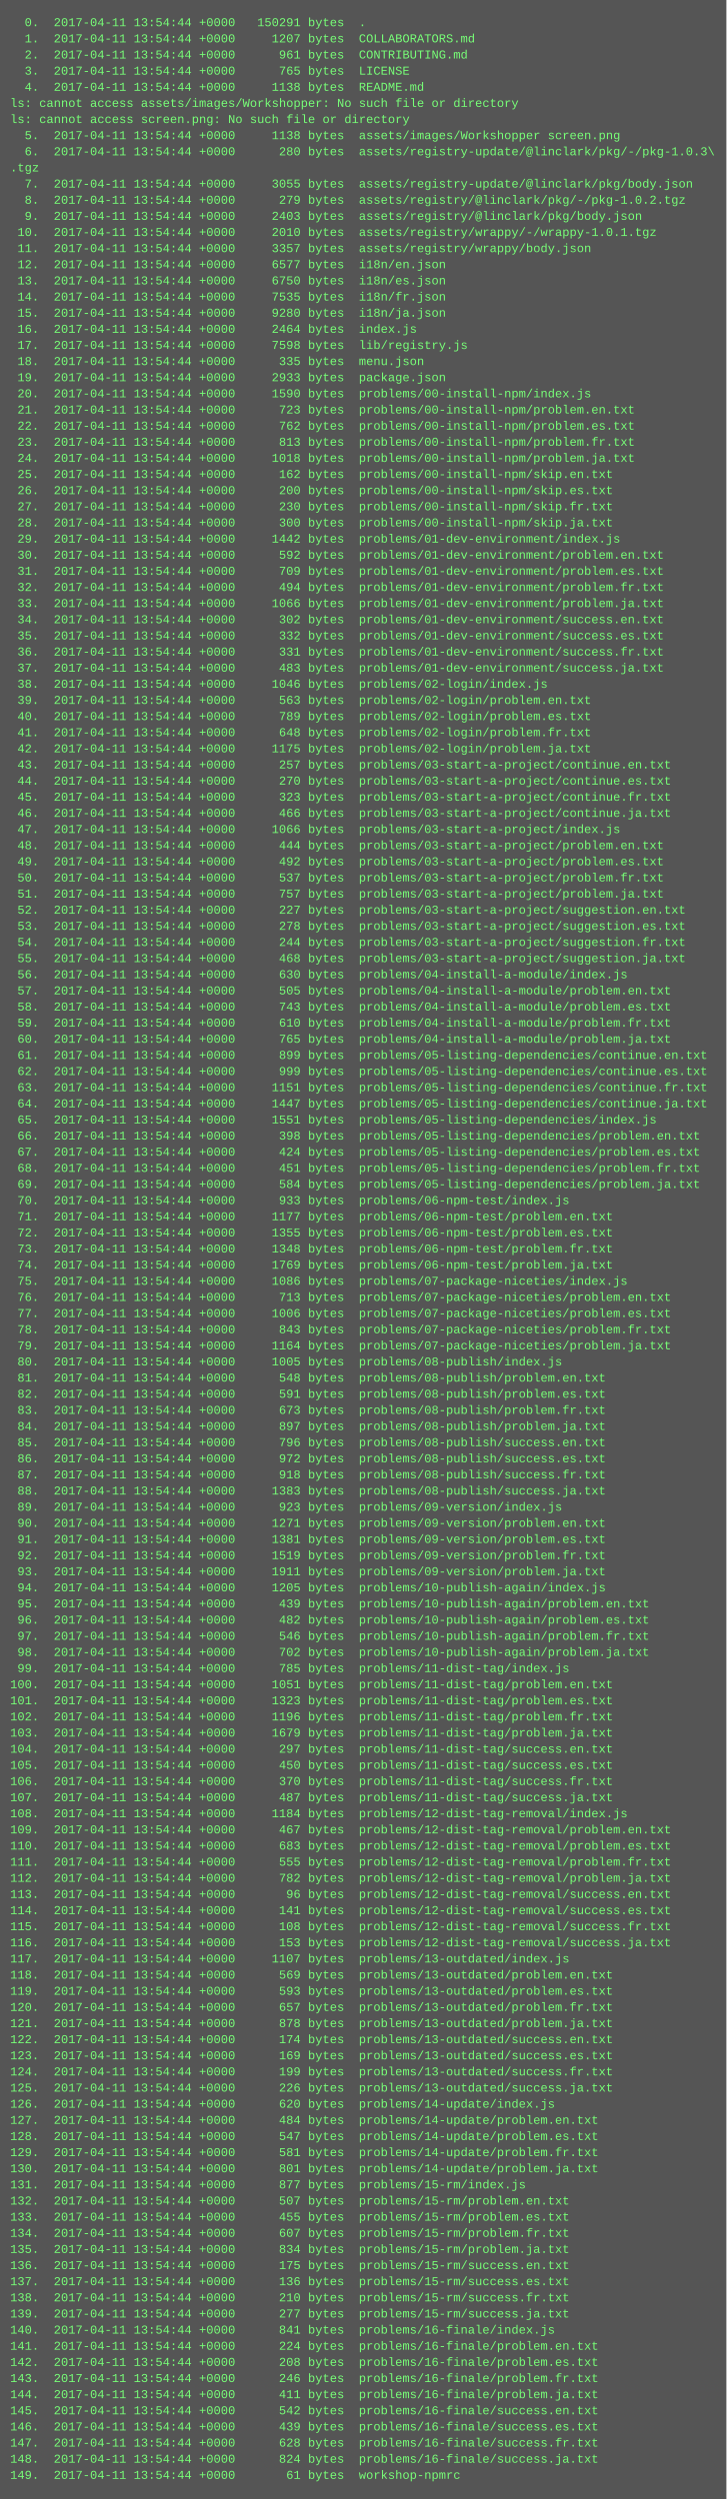
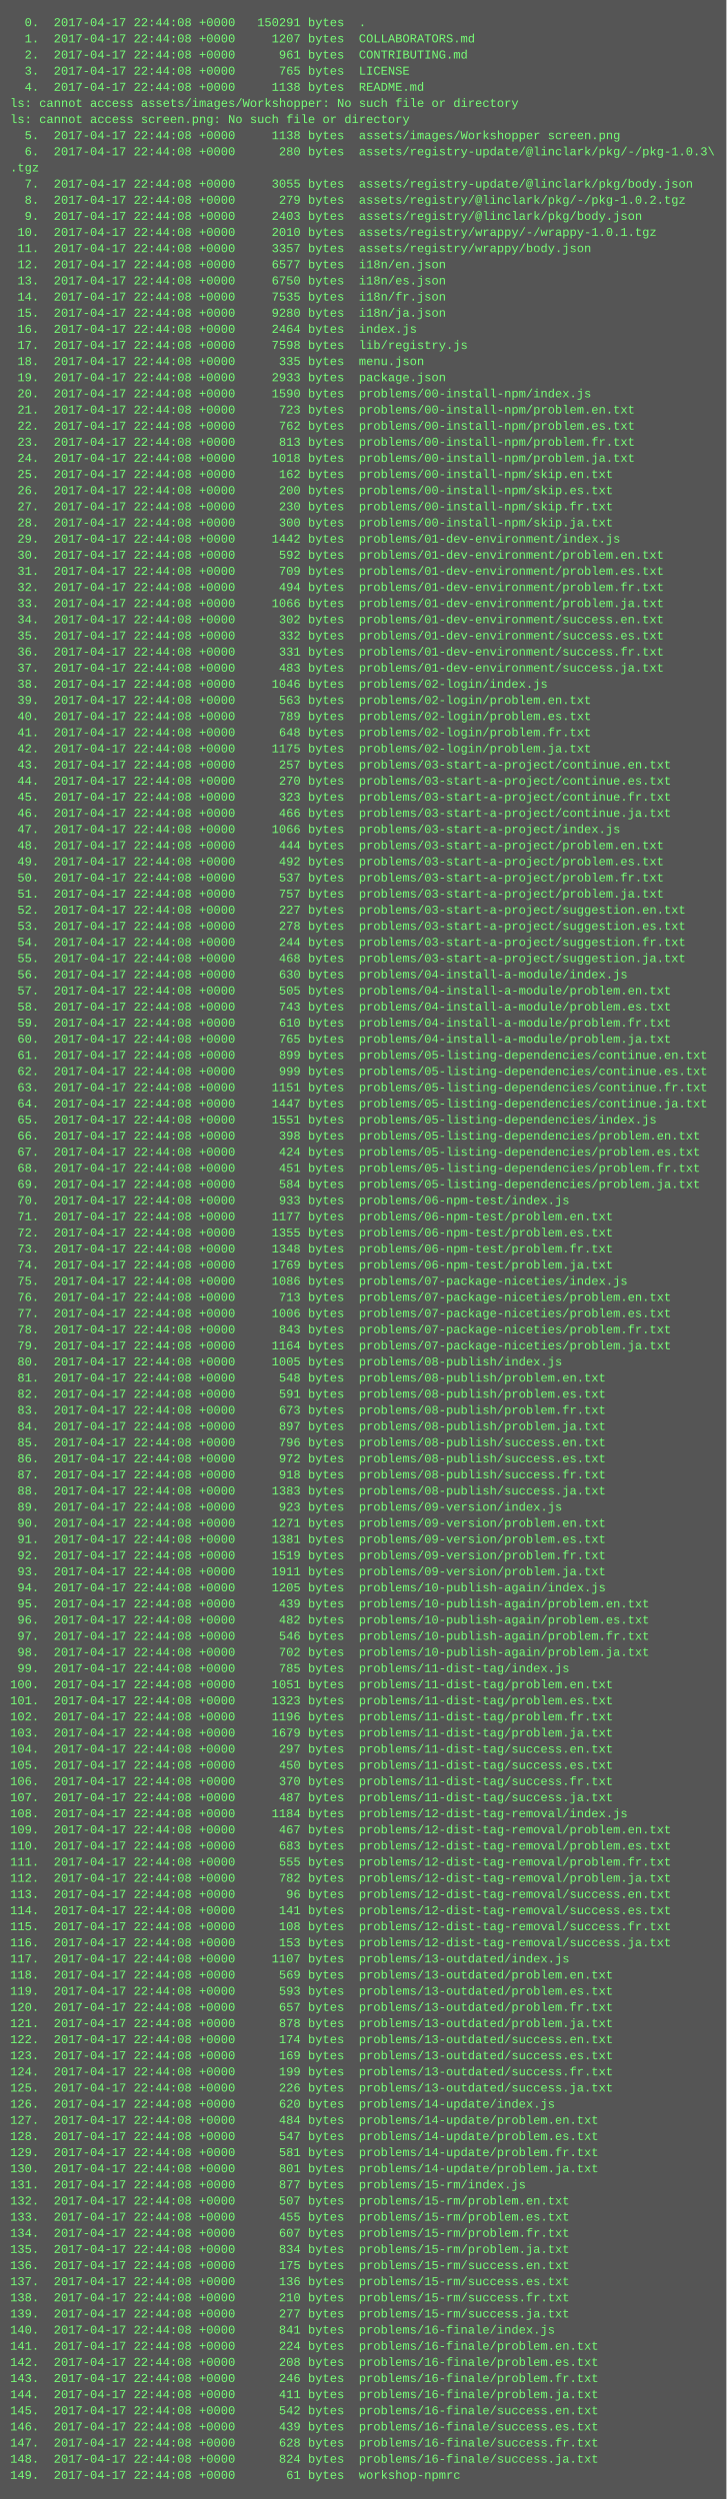
<svg xmlns="http://www.w3.org/2000/svg" height="2478" width="720">
  <rect height="2478" fill="#555" width="720" />
  <text fill="#7f7" font-family="Courier New" font-size="12" xml:space="preserve">
-     <tspan x="10" y="26">  0.  2017-04-11 13:54:44 +0000   150291 bytes  .</tspan>
-     <tspan x="10" y="42">  1.  2017-04-11 13:54:44 +0000     1207 bytes  COLLABORATORS.md</tspan>
-     <tspan x="10" y="58">  2.  2017-04-11 13:54:44 +0000      961 bytes  CONTRIBUTING.md</tspan>
-     <tspan x="10" y="74">  3.  2017-04-11 13:54:44 +0000      765 bytes  LICENSE</tspan>
-     <tspan x="10" y="90">  4.  2017-04-11 13:54:44 +0000     1138 bytes  README.md</tspan>
+     <tspan x="10" y="26">  0.  2017-04-17 22:44:08 +0000   150291 bytes  .</tspan>
+     <tspan x="10" y="42">  1.  2017-04-17 22:44:08 +0000     1207 bytes  COLLABORATORS.md</tspan>
+     <tspan x="10" y="58">  2.  2017-04-17 22:44:08 +0000      961 bytes  CONTRIBUTING.md</tspan>
+     <tspan x="10" y="74">  3.  2017-04-17 22:44:08 +0000      765 bytes  LICENSE</tspan>
+     <tspan x="10" y="90">  4.  2017-04-17 22:44:08 +0000     1138 bytes  README.md</tspan>
    <tspan x="10" y="106">ls: cannot access assets/images/Workshopper: No such file or directory</tspan>
    <tspan x="10" y="122">ls: cannot access screen.png: No such file or directory</tspan>
-     <tspan x="10" y="138">  5.  2017-04-11 13:54:44 +0000     1138 bytes  assets/images/Workshopper screen.png</tspan>
-     <tspan x="10" y="154">  6.  2017-04-11 13:54:44 +0000      280 bytes  assets/registry-update/@linclark/pkg/-/pkg-1.0.3\</tspan>
+     <tspan x="10" y="138">  5.  2017-04-17 22:44:08 +0000     1138 bytes  assets/images/Workshopper screen.png</tspan>
+     <tspan x="10" y="154">  6.  2017-04-17 22:44:08 +0000      280 bytes  assets/registry-update/@linclark/pkg/-/pkg-1.0.3\</tspan>
    <tspan x="10" y="170">.tgz</tspan>
-     <tspan x="10" y="186">  7.  2017-04-11 13:54:44 +0000     3055 bytes  assets/registry-update/@linclark/pkg/body.json</tspan>
-     <tspan x="10" y="202">  8.  2017-04-11 13:54:44 +0000      279 bytes  assets/registry/@linclark/pkg/-/pkg-1.0.2.tgz</tspan>
-     <tspan x="10" y="218">  9.  2017-04-11 13:54:44 +0000     2403 bytes  assets/registry/@linclark/pkg/body.json</tspan>
-     <tspan x="10" y="234"> 10.  2017-04-11 13:54:44 +0000     2010 bytes  assets/registry/wrappy/-/wrappy-1.0.1.tgz</tspan>
-     <tspan x="10" y="250"> 11.  2017-04-11 13:54:44 +0000     3357 bytes  assets/registry/wrappy/body.json</tspan>
-     <tspan x="10" y="266"> 12.  2017-04-11 13:54:44 +0000     6577 bytes  i18n/en.json</tspan>
-     <tspan x="10" y="282"> 13.  2017-04-11 13:54:44 +0000     6750 bytes  i18n/es.json</tspan>
-     <tspan x="10" y="298"> 14.  2017-04-11 13:54:44 +0000     7535 bytes  i18n/fr.json</tspan>
-     <tspan x="10" y="314"> 15.  2017-04-11 13:54:44 +0000     9280 bytes  i18n/ja.json</tspan>
-     <tspan x="10" y="330"> 16.  2017-04-11 13:54:44 +0000     2464 bytes  index.js</tspan>
-     <tspan x="10" y="346"> 17.  2017-04-11 13:54:44 +0000     7598 bytes  lib/registry.js</tspan>
-     <tspan x="10" y="362"> 18.  2017-04-11 13:54:44 +0000      335 bytes  menu.json</tspan>
-     <tspan x="10" y="378"> 19.  2017-04-11 13:54:44 +0000     2933 bytes  package.json</tspan>
-     <tspan x="10" y="394"> 20.  2017-04-11 13:54:44 +0000     1590 bytes  problems/00-install-npm/index.js</tspan>
-     <tspan x="10" y="410"> 21.  2017-04-11 13:54:44 +0000      723 bytes  problems/00-install-npm/problem.en.txt</tspan>
-     <tspan x="10" y="426"> 22.  2017-04-11 13:54:44 +0000      762 bytes  problems/00-install-npm/problem.es.txt</tspan>
-     <tspan x="10" y="442"> 23.  2017-04-11 13:54:44 +0000      813 bytes  problems/00-install-npm/problem.fr.txt</tspan>
-     <tspan x="10" y="458"> 24.  2017-04-11 13:54:44 +0000     1018 bytes  problems/00-install-npm/problem.ja.txt</tspan>
-     <tspan x="10" y="474"> 25.  2017-04-11 13:54:44 +0000      162 bytes  problems/00-install-npm/skip.en.txt</tspan>
-     <tspan x="10" y="490"> 26.  2017-04-11 13:54:44 +0000      200 bytes  problems/00-install-npm/skip.es.txt</tspan>
-     <tspan x="10" y="506"> 27.  2017-04-11 13:54:44 +0000      230 bytes  problems/00-install-npm/skip.fr.txt</tspan>
-     <tspan x="10" y="522"> 28.  2017-04-11 13:54:44 +0000      300 bytes  problems/00-install-npm/skip.ja.txt</tspan>
-     <tspan x="10" y="538"> 29.  2017-04-11 13:54:44 +0000     1442 bytes  problems/01-dev-environment/index.js</tspan>
-     <tspan x="10" y="554"> 30.  2017-04-11 13:54:44 +0000      592 bytes  problems/01-dev-environment/problem.en.txt</tspan>
-     <tspan x="10" y="570"> 31.  2017-04-11 13:54:44 +0000      709 bytes  problems/01-dev-environment/problem.es.txt</tspan>
-     <tspan x="10" y="586"> 32.  2017-04-11 13:54:44 +0000      494 bytes  problems/01-dev-environment/problem.fr.txt</tspan>
-     <tspan x="10" y="602"> 33.  2017-04-11 13:54:44 +0000     1066 bytes  problems/01-dev-environment/problem.ja.txt</tspan>
-     <tspan x="10" y="618"> 34.  2017-04-11 13:54:44 +0000      302 bytes  problems/01-dev-environment/success.en.txt</tspan>
-     <tspan x="10" y="634"> 35.  2017-04-11 13:54:44 +0000      332 bytes  problems/01-dev-environment/success.es.txt</tspan>
-     <tspan x="10" y="650"> 36.  2017-04-11 13:54:44 +0000      331 bytes  problems/01-dev-environment/success.fr.txt</tspan>
-     <tspan x="10" y="666"> 37.  2017-04-11 13:54:44 +0000      483 bytes  problems/01-dev-environment/success.ja.txt</tspan>
-     <tspan x="10" y="682"> 38.  2017-04-11 13:54:44 +0000     1046 bytes  problems/02-login/index.js</tspan>
-     <tspan x="10" y="698"> 39.  2017-04-11 13:54:44 +0000      563 bytes  problems/02-login/problem.en.txt</tspan>
-     <tspan x="10" y="714"> 40.  2017-04-11 13:54:44 +0000      789 bytes  problems/02-login/problem.es.txt</tspan>
-     <tspan x="10" y="730"> 41.  2017-04-11 13:54:44 +0000      648 bytes  problems/02-login/problem.fr.txt</tspan>
-     <tspan x="10" y="746"> 42.  2017-04-11 13:54:44 +0000     1175 bytes  problems/02-login/problem.ja.txt</tspan>
-     <tspan x="10" y="762"> 43.  2017-04-11 13:54:44 +0000      257 bytes  problems/03-start-a-project/continue.en.txt</tspan>
-     <tspan x="10" y="778"> 44.  2017-04-11 13:54:44 +0000      270 bytes  problems/03-start-a-project/continue.es.txt</tspan>
-     <tspan x="10" y="794"> 45.  2017-04-11 13:54:44 +0000      323 bytes  problems/03-start-a-project/continue.fr.txt</tspan>
-     <tspan x="10" y="810"> 46.  2017-04-11 13:54:44 +0000      466 bytes  problems/03-start-a-project/continue.ja.txt</tspan>
-     <tspan x="10" y="826"> 47.  2017-04-11 13:54:44 +0000     1066 bytes  problems/03-start-a-project/index.js</tspan>
-     <tspan x="10" y="842"> 48.  2017-04-11 13:54:44 +0000      444 bytes  problems/03-start-a-project/problem.en.txt</tspan>
-     <tspan x="10" y="858"> 49.  2017-04-11 13:54:44 +0000      492 bytes  problems/03-start-a-project/problem.es.txt</tspan>
-     <tspan x="10" y="874"> 50.  2017-04-11 13:54:44 +0000      537 bytes  problems/03-start-a-project/problem.fr.txt</tspan>
-     <tspan x="10" y="890"> 51.  2017-04-11 13:54:44 +0000      757 bytes  problems/03-start-a-project/problem.ja.txt</tspan>
-     <tspan x="10" y="906"> 52.  2017-04-11 13:54:44 +0000      227 bytes  problems/03-start-a-project/suggestion.en.txt</tspan>
-     <tspan x="10" y="922"> 53.  2017-04-11 13:54:44 +0000      278 bytes  problems/03-start-a-project/suggestion.es.txt</tspan>
-     <tspan x="10" y="938"> 54.  2017-04-11 13:54:44 +0000      244 bytes  problems/03-start-a-project/suggestion.fr.txt</tspan>
-     <tspan x="10" y="954"> 55.  2017-04-11 13:54:44 +0000      468 bytes  problems/03-start-a-project/suggestion.ja.txt</tspan>
-     <tspan x="10" y="970"> 56.  2017-04-11 13:54:44 +0000      630 bytes  problems/04-install-a-module/index.js</tspan>
-     <tspan x="10" y="986"> 57.  2017-04-11 13:54:44 +0000      505 bytes  problems/04-install-a-module/problem.en.txt</tspan>
-     <tspan x="10" y="1002"> 58.  2017-04-11 13:54:44 +0000      743 bytes  problems/04-install-a-module/problem.es.txt</tspan>
-     <tspan x="10" y="1018"> 59.  2017-04-11 13:54:44 +0000      610 bytes  problems/04-install-a-module/problem.fr.txt</tspan>
-     <tspan x="10" y="1034"> 60.  2017-04-11 13:54:44 +0000      765 bytes  problems/04-install-a-module/problem.ja.txt</tspan>
-     <tspan x="10" y="1050"> 61.  2017-04-11 13:54:44 +0000      899 bytes  problems/05-listing-dependencies/continue.en.txt</tspan>
-     <tspan x="10" y="1066"> 62.  2017-04-11 13:54:44 +0000      999 bytes  problems/05-listing-dependencies/continue.es.txt</tspan>
-     <tspan x="10" y="1082"> 63.  2017-04-11 13:54:44 +0000     1151 bytes  problems/05-listing-dependencies/continue.fr.txt</tspan>
-     <tspan x="10" y="1098"> 64.  2017-04-11 13:54:44 +0000     1447 bytes  problems/05-listing-dependencies/continue.ja.txt</tspan>
-     <tspan x="10" y="1114"> 65.  2017-04-11 13:54:44 +0000     1551 bytes  problems/05-listing-dependencies/index.js</tspan>
-     <tspan x="10" y="1130"> 66.  2017-04-11 13:54:44 +0000      398 bytes  problems/05-listing-dependencies/problem.en.txt</tspan>
-     <tspan x="10" y="1146"> 67.  2017-04-11 13:54:44 +0000      424 bytes  problems/05-listing-dependencies/problem.es.txt</tspan>
-     <tspan x="10" y="1162"> 68.  2017-04-11 13:54:44 +0000      451 bytes  problems/05-listing-dependencies/problem.fr.txt</tspan>
-     <tspan x="10" y="1178"> 69.  2017-04-11 13:54:44 +0000      584 bytes  problems/05-listing-dependencies/problem.ja.txt</tspan>
-     <tspan x="10" y="1194"> 70.  2017-04-11 13:54:44 +0000      933 bytes  problems/06-npm-test/index.js</tspan>
-     <tspan x="10" y="1210"> 71.  2017-04-11 13:54:44 +0000     1177 bytes  problems/06-npm-test/problem.en.txt</tspan>
-     <tspan x="10" y="1226"> 72.  2017-04-11 13:54:44 +0000     1355 bytes  problems/06-npm-test/problem.es.txt</tspan>
-     <tspan x="10" y="1242"> 73.  2017-04-11 13:54:44 +0000     1348 bytes  problems/06-npm-test/problem.fr.txt</tspan>
-     <tspan x="10" y="1258"> 74.  2017-04-11 13:54:44 +0000     1769 bytes  problems/06-npm-test/problem.ja.txt</tspan>
-     <tspan x="10" y="1274"> 75.  2017-04-11 13:54:44 +0000     1086 bytes  problems/07-package-niceties/index.js</tspan>
-     <tspan x="10" y="1290"> 76.  2017-04-11 13:54:44 +0000      713 bytes  problems/07-package-niceties/problem.en.txt</tspan>
-     <tspan x="10" y="1306"> 77.  2017-04-11 13:54:44 +0000     1006 bytes  problems/07-package-niceties/problem.es.txt</tspan>
-     <tspan x="10" y="1322"> 78.  2017-04-11 13:54:44 +0000      843 bytes  problems/07-package-niceties/problem.fr.txt</tspan>
-     <tspan x="10" y="1338"> 79.  2017-04-11 13:54:44 +0000     1164 bytes  problems/07-package-niceties/problem.ja.txt</tspan>
-     <tspan x="10" y="1354"> 80.  2017-04-11 13:54:44 +0000     1005 bytes  problems/08-publish/index.js</tspan>
-     <tspan x="10" y="1370"> 81.  2017-04-11 13:54:44 +0000      548 bytes  problems/08-publish/problem.en.txt</tspan>
-     <tspan x="10" y="1386"> 82.  2017-04-11 13:54:44 +0000      591 bytes  problems/08-publish/problem.es.txt</tspan>
-     <tspan x="10" y="1402"> 83.  2017-04-11 13:54:44 +0000      673 bytes  problems/08-publish/problem.fr.txt</tspan>
-     <tspan x="10" y="1418"> 84.  2017-04-11 13:54:44 +0000      897 bytes  problems/08-publish/problem.ja.txt</tspan>
-     <tspan x="10" y="1434"> 85.  2017-04-11 13:54:44 +0000      796 bytes  problems/08-publish/success.en.txt</tspan>
-     <tspan x="10" y="1450"> 86.  2017-04-11 13:54:44 +0000      972 bytes  problems/08-publish/success.es.txt</tspan>
-     <tspan x="10" y="1466"> 87.  2017-04-11 13:54:44 +0000      918 bytes  problems/08-publish/success.fr.txt</tspan>
-     <tspan x="10" y="1482"> 88.  2017-04-11 13:54:44 +0000     1383 bytes  problems/08-publish/success.ja.txt</tspan>
-     <tspan x="10" y="1498"> 89.  2017-04-11 13:54:44 +0000      923 bytes  problems/09-version/index.js</tspan>
-     <tspan x="10" y="1514"> 90.  2017-04-11 13:54:44 +0000     1271 bytes  problems/09-version/problem.en.txt</tspan>
-     <tspan x="10" y="1530"> 91.  2017-04-11 13:54:44 +0000     1381 bytes  problems/09-version/problem.es.txt</tspan>
-     <tspan x="10" y="1546"> 92.  2017-04-11 13:54:44 +0000     1519 bytes  problems/09-version/problem.fr.txt</tspan>
-     <tspan x="10" y="1562"> 93.  2017-04-11 13:54:44 +0000     1911 bytes  problems/09-version/problem.ja.txt</tspan>
-     <tspan x="10" y="1578"> 94.  2017-04-11 13:54:44 +0000     1205 bytes  problems/10-publish-again/index.js</tspan>
-     <tspan x="10" y="1594"> 95.  2017-04-11 13:54:44 +0000      439 bytes  problems/10-publish-again/problem.en.txt</tspan>
-     <tspan x="10" y="1610"> 96.  2017-04-11 13:54:44 +0000      482 bytes  problems/10-publish-again/problem.es.txt</tspan>
-     <tspan x="10" y="1626"> 97.  2017-04-11 13:54:44 +0000      546 bytes  problems/10-publish-again/problem.fr.txt</tspan>
-     <tspan x="10" y="1642"> 98.  2017-04-11 13:54:44 +0000      702 bytes  problems/10-publish-again/problem.ja.txt</tspan>
-     <tspan x="10" y="1658"> 99.  2017-04-11 13:54:44 +0000      785 bytes  problems/11-dist-tag/index.js</tspan>
-     <tspan x="10" y="1674">100.  2017-04-11 13:54:44 +0000     1051 bytes  problems/11-dist-tag/problem.en.txt</tspan>
-     <tspan x="10" y="1690">101.  2017-04-11 13:54:44 +0000     1323 bytes  problems/11-dist-tag/problem.es.txt</tspan>
-     <tspan x="10" y="1706">102.  2017-04-11 13:54:44 +0000     1196 bytes  problems/11-dist-tag/problem.fr.txt</tspan>
-     <tspan x="10" y="1722">103.  2017-04-11 13:54:44 +0000     1679 bytes  problems/11-dist-tag/problem.ja.txt</tspan>
-     <tspan x="10" y="1738">104.  2017-04-11 13:54:44 +0000      297 bytes  problems/11-dist-tag/success.en.txt</tspan>
-     <tspan x="10" y="1754">105.  2017-04-11 13:54:44 +0000      450 bytes  problems/11-dist-tag/success.es.txt</tspan>
-     <tspan x="10" y="1770">106.  2017-04-11 13:54:44 +0000      370 bytes  problems/11-dist-tag/success.fr.txt</tspan>
-     <tspan x="10" y="1786">107.  2017-04-11 13:54:44 +0000      487 bytes  problems/11-dist-tag/success.ja.txt</tspan>
-     <tspan x="10" y="1802">108.  2017-04-11 13:54:44 +0000     1184 bytes  problems/12-dist-tag-removal/index.js</tspan>
-     <tspan x="10" y="1818">109.  2017-04-11 13:54:44 +0000      467 bytes  problems/12-dist-tag-removal/problem.en.txt</tspan>
-     <tspan x="10" y="1834">110.  2017-04-11 13:54:44 +0000      683 bytes  problems/12-dist-tag-removal/problem.es.txt</tspan>
-     <tspan x="10" y="1850">111.  2017-04-11 13:54:44 +0000      555 bytes  problems/12-dist-tag-removal/problem.fr.txt</tspan>
-     <tspan x="10" y="1866">112.  2017-04-11 13:54:44 +0000      782 bytes  problems/12-dist-tag-removal/problem.ja.txt</tspan>
-     <tspan x="10" y="1882">113.  2017-04-11 13:54:44 +0000       96 bytes  problems/12-dist-tag-removal/success.en.txt</tspan>
-     <tspan x="10" y="1898">114.  2017-04-11 13:54:44 +0000      141 bytes  problems/12-dist-tag-removal/success.es.txt</tspan>
-     <tspan x="10" y="1914">115.  2017-04-11 13:54:44 +0000      108 bytes  problems/12-dist-tag-removal/success.fr.txt</tspan>
-     <tspan x="10" y="1930">116.  2017-04-11 13:54:44 +0000      153 bytes  problems/12-dist-tag-removal/success.ja.txt</tspan>
-     <tspan x="10" y="1946">117.  2017-04-11 13:54:44 +0000     1107 bytes  problems/13-outdated/index.js</tspan>
-     <tspan x="10" y="1962">118.  2017-04-11 13:54:44 +0000      569 bytes  problems/13-outdated/problem.en.txt</tspan>
-     <tspan x="10" y="1978">119.  2017-04-11 13:54:44 +0000      593 bytes  problems/13-outdated/problem.es.txt</tspan>
-     <tspan x="10" y="1994">120.  2017-04-11 13:54:44 +0000      657 bytes  problems/13-outdated/problem.fr.txt</tspan>
-     <tspan x="10" y="2010">121.  2017-04-11 13:54:44 +0000      878 bytes  problems/13-outdated/problem.ja.txt</tspan>
-     <tspan x="10" y="2026">122.  2017-04-11 13:54:44 +0000      174 bytes  problems/13-outdated/success.en.txt</tspan>
-     <tspan x="10" y="2042">123.  2017-04-11 13:54:44 +0000      169 bytes  problems/13-outdated/success.es.txt</tspan>
-     <tspan x="10" y="2058">124.  2017-04-11 13:54:44 +0000      199 bytes  problems/13-outdated/success.fr.txt</tspan>
-     <tspan x="10" y="2074">125.  2017-04-11 13:54:44 +0000      226 bytes  problems/13-outdated/success.ja.txt</tspan>
-     <tspan x="10" y="2090">126.  2017-04-11 13:54:44 +0000      620 bytes  problems/14-update/index.js</tspan>
-     <tspan x="10" y="2106">127.  2017-04-11 13:54:44 +0000      484 bytes  problems/14-update/problem.en.txt</tspan>
-     <tspan x="10" y="2122">128.  2017-04-11 13:54:44 +0000      547 bytes  problems/14-update/problem.es.txt</tspan>
-     <tspan x="10" y="2138">129.  2017-04-11 13:54:44 +0000      581 bytes  problems/14-update/problem.fr.txt</tspan>
-     <tspan x="10" y="2154">130.  2017-04-11 13:54:44 +0000      801 bytes  problems/14-update/problem.ja.txt</tspan>
-     <tspan x="10" y="2170">131.  2017-04-11 13:54:44 +0000      877 bytes  problems/15-rm/index.js</tspan>
-     <tspan x="10" y="2186">132.  2017-04-11 13:54:44 +0000      507 bytes  problems/15-rm/problem.en.txt</tspan>
-     <tspan x="10" y="2202">133.  2017-04-11 13:54:44 +0000      455 bytes  problems/15-rm/problem.es.txt</tspan>
-     <tspan x="10" y="2218">134.  2017-04-11 13:54:44 +0000      607 bytes  problems/15-rm/problem.fr.txt</tspan>
-     <tspan x="10" y="2234">135.  2017-04-11 13:54:44 +0000      834 bytes  problems/15-rm/problem.ja.txt</tspan>
-     <tspan x="10" y="2250">136.  2017-04-11 13:54:44 +0000      175 bytes  problems/15-rm/success.en.txt</tspan>
-     <tspan x="10" y="2266">137.  2017-04-11 13:54:44 +0000      136 bytes  problems/15-rm/success.es.txt</tspan>
-     <tspan x="10" y="2282">138.  2017-04-11 13:54:44 +0000      210 bytes  problems/15-rm/success.fr.txt</tspan>
-     <tspan x="10" y="2298">139.  2017-04-11 13:54:44 +0000      277 bytes  problems/15-rm/success.ja.txt</tspan>
-     <tspan x="10" y="2314">140.  2017-04-11 13:54:44 +0000      841 bytes  problems/16-finale/index.js</tspan>
-     <tspan x="10" y="2330">141.  2017-04-11 13:54:44 +0000      224 bytes  problems/16-finale/problem.en.txt</tspan>
-     <tspan x="10" y="2346">142.  2017-04-11 13:54:44 +0000      208 bytes  problems/16-finale/problem.es.txt</tspan>
-     <tspan x="10" y="2362">143.  2017-04-11 13:54:44 +0000      246 bytes  problems/16-finale/problem.fr.txt</tspan>
-     <tspan x="10" y="2378">144.  2017-04-11 13:54:44 +0000      411 bytes  problems/16-finale/problem.ja.txt</tspan>
-     <tspan x="10" y="2394">145.  2017-04-11 13:54:44 +0000      542 bytes  problems/16-finale/success.en.txt</tspan>
-     <tspan x="10" y="2410">146.  2017-04-11 13:54:44 +0000      439 bytes  problems/16-finale/success.es.txt</tspan>
-     <tspan x="10" y="2426">147.  2017-04-11 13:54:44 +0000      628 bytes  problems/16-finale/success.fr.txt</tspan>
-     <tspan x="10" y="2442">148.  2017-04-11 13:54:44 +0000      824 bytes  problems/16-finale/success.ja.txt</tspan>
-     <tspan x="10" y="2458">149.  2017-04-11 13:54:44 +0000       61 bytes  workshop-npmrc</tspan>
+     <tspan x="10" y="186">  7.  2017-04-17 22:44:08 +0000     3055 bytes  assets/registry-update/@linclark/pkg/body.json</tspan>
+     <tspan x="10" y="202">  8.  2017-04-17 22:44:08 +0000      279 bytes  assets/registry/@linclark/pkg/-/pkg-1.0.2.tgz</tspan>
+     <tspan x="10" y="218">  9.  2017-04-17 22:44:08 +0000     2403 bytes  assets/registry/@linclark/pkg/body.json</tspan>
+     <tspan x="10" y="234"> 10.  2017-04-17 22:44:08 +0000     2010 bytes  assets/registry/wrappy/-/wrappy-1.0.1.tgz</tspan>
+     <tspan x="10" y="250"> 11.  2017-04-17 22:44:08 +0000     3357 bytes  assets/registry/wrappy/body.json</tspan>
+     <tspan x="10" y="266"> 12.  2017-04-17 22:44:08 +0000     6577 bytes  i18n/en.json</tspan>
+     <tspan x="10" y="282"> 13.  2017-04-17 22:44:08 +0000     6750 bytes  i18n/es.json</tspan>
+     <tspan x="10" y="298"> 14.  2017-04-17 22:44:08 +0000     7535 bytes  i18n/fr.json</tspan>
+     <tspan x="10" y="314"> 15.  2017-04-17 22:44:08 +0000     9280 bytes  i18n/ja.json</tspan>
+     <tspan x="10" y="330"> 16.  2017-04-17 22:44:08 +0000     2464 bytes  index.js</tspan>
+     <tspan x="10" y="346"> 17.  2017-04-17 22:44:08 +0000     7598 bytes  lib/registry.js</tspan>
+     <tspan x="10" y="362"> 18.  2017-04-17 22:44:08 +0000      335 bytes  menu.json</tspan>
+     <tspan x="10" y="378"> 19.  2017-04-17 22:44:08 +0000     2933 bytes  package.json</tspan>
+     <tspan x="10" y="394"> 20.  2017-04-17 22:44:08 +0000     1590 bytes  problems/00-install-npm/index.js</tspan>
+     <tspan x="10" y="410"> 21.  2017-04-17 22:44:08 +0000      723 bytes  problems/00-install-npm/problem.en.txt</tspan>
+     <tspan x="10" y="426"> 22.  2017-04-17 22:44:08 +0000      762 bytes  problems/00-install-npm/problem.es.txt</tspan>
+     <tspan x="10" y="442"> 23.  2017-04-17 22:44:08 +0000      813 bytes  problems/00-install-npm/problem.fr.txt</tspan>
+     <tspan x="10" y="458"> 24.  2017-04-17 22:44:08 +0000     1018 bytes  problems/00-install-npm/problem.ja.txt</tspan>
+     <tspan x="10" y="474"> 25.  2017-04-17 22:44:08 +0000      162 bytes  problems/00-install-npm/skip.en.txt</tspan>
+     <tspan x="10" y="490"> 26.  2017-04-17 22:44:08 +0000      200 bytes  problems/00-install-npm/skip.es.txt</tspan>
+     <tspan x="10" y="506"> 27.  2017-04-17 22:44:08 +0000      230 bytes  problems/00-install-npm/skip.fr.txt</tspan>
+     <tspan x="10" y="522"> 28.  2017-04-17 22:44:08 +0000      300 bytes  problems/00-install-npm/skip.ja.txt</tspan>
+     <tspan x="10" y="538"> 29.  2017-04-17 22:44:08 +0000     1442 bytes  problems/01-dev-environment/index.js</tspan>
+     <tspan x="10" y="554"> 30.  2017-04-17 22:44:08 +0000      592 bytes  problems/01-dev-environment/problem.en.txt</tspan>
+     <tspan x="10" y="570"> 31.  2017-04-17 22:44:08 +0000      709 bytes  problems/01-dev-environment/problem.es.txt</tspan>
+     <tspan x="10" y="586"> 32.  2017-04-17 22:44:08 +0000      494 bytes  problems/01-dev-environment/problem.fr.txt</tspan>
+     <tspan x="10" y="602"> 33.  2017-04-17 22:44:08 +0000     1066 bytes  problems/01-dev-environment/problem.ja.txt</tspan>
+     <tspan x="10" y="618"> 34.  2017-04-17 22:44:08 +0000      302 bytes  problems/01-dev-environment/success.en.txt</tspan>
+     <tspan x="10" y="634"> 35.  2017-04-17 22:44:08 +0000      332 bytes  problems/01-dev-environment/success.es.txt</tspan>
+     <tspan x="10" y="650"> 36.  2017-04-17 22:44:08 +0000      331 bytes  problems/01-dev-environment/success.fr.txt</tspan>
+     <tspan x="10" y="666"> 37.  2017-04-17 22:44:08 +0000      483 bytes  problems/01-dev-environment/success.ja.txt</tspan>
+     <tspan x="10" y="682"> 38.  2017-04-17 22:44:08 +0000     1046 bytes  problems/02-login/index.js</tspan>
+     <tspan x="10" y="698"> 39.  2017-04-17 22:44:08 +0000      563 bytes  problems/02-login/problem.en.txt</tspan>
+     <tspan x="10" y="714"> 40.  2017-04-17 22:44:08 +0000      789 bytes  problems/02-login/problem.es.txt</tspan>
+     <tspan x="10" y="730"> 41.  2017-04-17 22:44:08 +0000      648 bytes  problems/02-login/problem.fr.txt</tspan>
+     <tspan x="10" y="746"> 42.  2017-04-17 22:44:08 +0000     1175 bytes  problems/02-login/problem.ja.txt</tspan>
+     <tspan x="10" y="762"> 43.  2017-04-17 22:44:08 +0000      257 bytes  problems/03-start-a-project/continue.en.txt</tspan>
+     <tspan x="10" y="778"> 44.  2017-04-17 22:44:08 +0000      270 bytes  problems/03-start-a-project/continue.es.txt</tspan>
+     <tspan x="10" y="794"> 45.  2017-04-17 22:44:08 +0000      323 bytes  problems/03-start-a-project/continue.fr.txt</tspan>
+     <tspan x="10" y="810"> 46.  2017-04-17 22:44:08 +0000      466 bytes  problems/03-start-a-project/continue.ja.txt</tspan>
+     <tspan x="10" y="826"> 47.  2017-04-17 22:44:08 +0000     1066 bytes  problems/03-start-a-project/index.js</tspan>
+     <tspan x="10" y="842"> 48.  2017-04-17 22:44:08 +0000      444 bytes  problems/03-start-a-project/problem.en.txt</tspan>
+     <tspan x="10" y="858"> 49.  2017-04-17 22:44:08 +0000      492 bytes  problems/03-start-a-project/problem.es.txt</tspan>
+     <tspan x="10" y="874"> 50.  2017-04-17 22:44:08 +0000      537 bytes  problems/03-start-a-project/problem.fr.txt</tspan>
+     <tspan x="10" y="890"> 51.  2017-04-17 22:44:08 +0000      757 bytes  problems/03-start-a-project/problem.ja.txt</tspan>
+     <tspan x="10" y="906"> 52.  2017-04-17 22:44:08 +0000      227 bytes  problems/03-start-a-project/suggestion.en.txt</tspan>
+     <tspan x="10" y="922"> 53.  2017-04-17 22:44:08 +0000      278 bytes  problems/03-start-a-project/suggestion.es.txt</tspan>
+     <tspan x="10" y="938"> 54.  2017-04-17 22:44:08 +0000      244 bytes  problems/03-start-a-project/suggestion.fr.txt</tspan>
+     <tspan x="10" y="954"> 55.  2017-04-17 22:44:08 +0000      468 bytes  problems/03-start-a-project/suggestion.ja.txt</tspan>
+     <tspan x="10" y="970"> 56.  2017-04-17 22:44:08 +0000      630 bytes  problems/04-install-a-module/index.js</tspan>
+     <tspan x="10" y="986"> 57.  2017-04-17 22:44:08 +0000      505 bytes  problems/04-install-a-module/problem.en.txt</tspan>
+     <tspan x="10" y="1002"> 58.  2017-04-17 22:44:08 +0000      743 bytes  problems/04-install-a-module/problem.es.txt</tspan>
+     <tspan x="10" y="1018"> 59.  2017-04-17 22:44:08 +0000      610 bytes  problems/04-install-a-module/problem.fr.txt</tspan>
+     <tspan x="10" y="1034"> 60.  2017-04-17 22:44:08 +0000      765 bytes  problems/04-install-a-module/problem.ja.txt</tspan>
+     <tspan x="10" y="1050"> 61.  2017-04-17 22:44:08 +0000      899 bytes  problems/05-listing-dependencies/continue.en.txt</tspan>
+     <tspan x="10" y="1066"> 62.  2017-04-17 22:44:08 +0000      999 bytes  problems/05-listing-dependencies/continue.es.txt</tspan>
+     <tspan x="10" y="1082"> 63.  2017-04-17 22:44:08 +0000     1151 bytes  problems/05-listing-dependencies/continue.fr.txt</tspan>
+     <tspan x="10" y="1098"> 64.  2017-04-17 22:44:08 +0000     1447 bytes  problems/05-listing-dependencies/continue.ja.txt</tspan>
+     <tspan x="10" y="1114"> 65.  2017-04-17 22:44:08 +0000     1551 bytes  problems/05-listing-dependencies/index.js</tspan>
+     <tspan x="10" y="1130"> 66.  2017-04-17 22:44:08 +0000      398 bytes  problems/05-listing-dependencies/problem.en.txt</tspan>
+     <tspan x="10" y="1146"> 67.  2017-04-17 22:44:08 +0000      424 bytes  problems/05-listing-dependencies/problem.es.txt</tspan>
+     <tspan x="10" y="1162"> 68.  2017-04-17 22:44:08 +0000      451 bytes  problems/05-listing-dependencies/problem.fr.txt</tspan>
+     <tspan x="10" y="1178"> 69.  2017-04-17 22:44:08 +0000      584 bytes  problems/05-listing-dependencies/problem.ja.txt</tspan>
+     <tspan x="10" y="1194"> 70.  2017-04-17 22:44:08 +0000      933 bytes  problems/06-npm-test/index.js</tspan>
+     <tspan x="10" y="1210"> 71.  2017-04-17 22:44:08 +0000     1177 bytes  problems/06-npm-test/problem.en.txt</tspan>
+     <tspan x="10" y="1226"> 72.  2017-04-17 22:44:08 +0000     1355 bytes  problems/06-npm-test/problem.es.txt</tspan>
+     <tspan x="10" y="1242"> 73.  2017-04-17 22:44:08 +0000     1348 bytes  problems/06-npm-test/problem.fr.txt</tspan>
+     <tspan x="10" y="1258"> 74.  2017-04-17 22:44:08 +0000     1769 bytes  problems/06-npm-test/problem.ja.txt</tspan>
+     <tspan x="10" y="1274"> 75.  2017-04-17 22:44:08 +0000     1086 bytes  problems/07-package-niceties/index.js</tspan>
+     <tspan x="10" y="1290"> 76.  2017-04-17 22:44:08 +0000      713 bytes  problems/07-package-niceties/problem.en.txt</tspan>
+     <tspan x="10" y="1306"> 77.  2017-04-17 22:44:08 +0000     1006 bytes  problems/07-package-niceties/problem.es.txt</tspan>
+     <tspan x="10" y="1322"> 78.  2017-04-17 22:44:08 +0000      843 bytes  problems/07-package-niceties/problem.fr.txt</tspan>
+     <tspan x="10" y="1338"> 79.  2017-04-17 22:44:08 +0000     1164 bytes  problems/07-package-niceties/problem.ja.txt</tspan>
+     <tspan x="10" y="1354"> 80.  2017-04-17 22:44:08 +0000     1005 bytes  problems/08-publish/index.js</tspan>
+     <tspan x="10" y="1370"> 81.  2017-04-17 22:44:08 +0000      548 bytes  problems/08-publish/problem.en.txt</tspan>
+     <tspan x="10" y="1386"> 82.  2017-04-17 22:44:08 +0000      591 bytes  problems/08-publish/problem.es.txt</tspan>
+     <tspan x="10" y="1402"> 83.  2017-04-17 22:44:08 +0000      673 bytes  problems/08-publish/problem.fr.txt</tspan>
+     <tspan x="10" y="1418"> 84.  2017-04-17 22:44:08 +0000      897 bytes  problems/08-publish/problem.ja.txt</tspan>
+     <tspan x="10" y="1434"> 85.  2017-04-17 22:44:08 +0000      796 bytes  problems/08-publish/success.en.txt</tspan>
+     <tspan x="10" y="1450"> 86.  2017-04-17 22:44:08 +0000      972 bytes  problems/08-publish/success.es.txt</tspan>
+     <tspan x="10" y="1466"> 87.  2017-04-17 22:44:08 +0000      918 bytes  problems/08-publish/success.fr.txt</tspan>
+     <tspan x="10" y="1482"> 88.  2017-04-17 22:44:08 +0000     1383 bytes  problems/08-publish/success.ja.txt</tspan>
+     <tspan x="10" y="1498"> 89.  2017-04-17 22:44:08 +0000      923 bytes  problems/09-version/index.js</tspan>
+     <tspan x="10" y="1514"> 90.  2017-04-17 22:44:08 +0000     1271 bytes  problems/09-version/problem.en.txt</tspan>
+     <tspan x="10" y="1530"> 91.  2017-04-17 22:44:08 +0000     1381 bytes  problems/09-version/problem.es.txt</tspan>
+     <tspan x="10" y="1546"> 92.  2017-04-17 22:44:08 +0000     1519 bytes  problems/09-version/problem.fr.txt</tspan>
+     <tspan x="10" y="1562"> 93.  2017-04-17 22:44:08 +0000     1911 bytes  problems/09-version/problem.ja.txt</tspan>
+     <tspan x="10" y="1578"> 94.  2017-04-17 22:44:08 +0000     1205 bytes  problems/10-publish-again/index.js</tspan>
+     <tspan x="10" y="1594"> 95.  2017-04-17 22:44:08 +0000      439 bytes  problems/10-publish-again/problem.en.txt</tspan>
+     <tspan x="10" y="1610"> 96.  2017-04-17 22:44:08 +0000      482 bytes  problems/10-publish-again/problem.es.txt</tspan>
+     <tspan x="10" y="1626"> 97.  2017-04-17 22:44:08 +0000      546 bytes  problems/10-publish-again/problem.fr.txt</tspan>
+     <tspan x="10" y="1642"> 98.  2017-04-17 22:44:08 +0000      702 bytes  problems/10-publish-again/problem.ja.txt</tspan>
+     <tspan x="10" y="1658"> 99.  2017-04-17 22:44:08 +0000      785 bytes  problems/11-dist-tag/index.js</tspan>
+     <tspan x="10" y="1674">100.  2017-04-17 22:44:08 +0000     1051 bytes  problems/11-dist-tag/problem.en.txt</tspan>
+     <tspan x="10" y="1690">101.  2017-04-17 22:44:08 +0000     1323 bytes  problems/11-dist-tag/problem.es.txt</tspan>
+     <tspan x="10" y="1706">102.  2017-04-17 22:44:08 +0000     1196 bytes  problems/11-dist-tag/problem.fr.txt</tspan>
+     <tspan x="10" y="1722">103.  2017-04-17 22:44:08 +0000     1679 bytes  problems/11-dist-tag/problem.ja.txt</tspan>
+     <tspan x="10" y="1738">104.  2017-04-17 22:44:08 +0000      297 bytes  problems/11-dist-tag/success.en.txt</tspan>
+     <tspan x="10" y="1754">105.  2017-04-17 22:44:08 +0000      450 bytes  problems/11-dist-tag/success.es.txt</tspan>
+     <tspan x="10" y="1770">106.  2017-04-17 22:44:08 +0000      370 bytes  problems/11-dist-tag/success.fr.txt</tspan>
+     <tspan x="10" y="1786">107.  2017-04-17 22:44:08 +0000      487 bytes  problems/11-dist-tag/success.ja.txt</tspan>
+     <tspan x="10" y="1802">108.  2017-04-17 22:44:08 +0000     1184 bytes  problems/12-dist-tag-removal/index.js</tspan>
+     <tspan x="10" y="1818">109.  2017-04-17 22:44:08 +0000      467 bytes  problems/12-dist-tag-removal/problem.en.txt</tspan>
+     <tspan x="10" y="1834">110.  2017-04-17 22:44:08 +0000      683 bytes  problems/12-dist-tag-removal/problem.es.txt</tspan>
+     <tspan x="10" y="1850">111.  2017-04-17 22:44:08 +0000      555 bytes  problems/12-dist-tag-removal/problem.fr.txt</tspan>
+     <tspan x="10" y="1866">112.  2017-04-17 22:44:08 +0000      782 bytes  problems/12-dist-tag-removal/problem.ja.txt</tspan>
+     <tspan x="10" y="1882">113.  2017-04-17 22:44:08 +0000       96 bytes  problems/12-dist-tag-removal/success.en.txt</tspan>
+     <tspan x="10" y="1898">114.  2017-04-17 22:44:08 +0000      141 bytes  problems/12-dist-tag-removal/success.es.txt</tspan>
+     <tspan x="10" y="1914">115.  2017-04-17 22:44:08 +0000      108 bytes  problems/12-dist-tag-removal/success.fr.txt</tspan>
+     <tspan x="10" y="1930">116.  2017-04-17 22:44:08 +0000      153 bytes  problems/12-dist-tag-removal/success.ja.txt</tspan>
+     <tspan x="10" y="1946">117.  2017-04-17 22:44:08 +0000     1107 bytes  problems/13-outdated/index.js</tspan>
+     <tspan x="10" y="1962">118.  2017-04-17 22:44:08 +0000      569 bytes  problems/13-outdated/problem.en.txt</tspan>
+     <tspan x="10" y="1978">119.  2017-04-17 22:44:08 +0000      593 bytes  problems/13-outdated/problem.es.txt</tspan>
+     <tspan x="10" y="1994">120.  2017-04-17 22:44:08 +0000      657 bytes  problems/13-outdated/problem.fr.txt</tspan>
+     <tspan x="10" y="2010">121.  2017-04-17 22:44:08 +0000      878 bytes  problems/13-outdated/problem.ja.txt</tspan>
+     <tspan x="10" y="2026">122.  2017-04-17 22:44:08 +0000      174 bytes  problems/13-outdated/success.en.txt</tspan>
+     <tspan x="10" y="2042">123.  2017-04-17 22:44:08 +0000      169 bytes  problems/13-outdated/success.es.txt</tspan>
+     <tspan x="10" y="2058">124.  2017-04-17 22:44:08 +0000      199 bytes  problems/13-outdated/success.fr.txt</tspan>
+     <tspan x="10" y="2074">125.  2017-04-17 22:44:08 +0000      226 bytes  problems/13-outdated/success.ja.txt</tspan>
+     <tspan x="10" y="2090">126.  2017-04-17 22:44:08 +0000      620 bytes  problems/14-update/index.js</tspan>
+     <tspan x="10" y="2106">127.  2017-04-17 22:44:08 +0000      484 bytes  problems/14-update/problem.en.txt</tspan>
+     <tspan x="10" y="2122">128.  2017-04-17 22:44:08 +0000      547 bytes  problems/14-update/problem.es.txt</tspan>
+     <tspan x="10" y="2138">129.  2017-04-17 22:44:08 +0000      581 bytes  problems/14-update/problem.fr.txt</tspan>
+     <tspan x="10" y="2154">130.  2017-04-17 22:44:08 +0000      801 bytes  problems/14-update/problem.ja.txt</tspan>
+     <tspan x="10" y="2170">131.  2017-04-17 22:44:08 +0000      877 bytes  problems/15-rm/index.js</tspan>
+     <tspan x="10" y="2186">132.  2017-04-17 22:44:08 +0000      507 bytes  problems/15-rm/problem.en.txt</tspan>
+     <tspan x="10" y="2202">133.  2017-04-17 22:44:08 +0000      455 bytes  problems/15-rm/problem.es.txt</tspan>
+     <tspan x="10" y="2218">134.  2017-04-17 22:44:08 +0000      607 bytes  problems/15-rm/problem.fr.txt</tspan>
+     <tspan x="10" y="2234">135.  2017-04-17 22:44:08 +0000      834 bytes  problems/15-rm/problem.ja.txt</tspan>
+     <tspan x="10" y="2250">136.  2017-04-17 22:44:08 +0000      175 bytes  problems/15-rm/success.en.txt</tspan>
+     <tspan x="10" y="2266">137.  2017-04-17 22:44:08 +0000      136 bytes  problems/15-rm/success.es.txt</tspan>
+     <tspan x="10" y="2282">138.  2017-04-17 22:44:08 +0000      210 bytes  problems/15-rm/success.fr.txt</tspan>
+     <tspan x="10" y="2298">139.  2017-04-17 22:44:08 +0000      277 bytes  problems/15-rm/success.ja.txt</tspan>
+     <tspan x="10" y="2314">140.  2017-04-17 22:44:08 +0000      841 bytes  problems/16-finale/index.js</tspan>
+     <tspan x="10" y="2330">141.  2017-04-17 22:44:08 +0000      224 bytes  problems/16-finale/problem.en.txt</tspan>
+     <tspan x="10" y="2346">142.  2017-04-17 22:44:08 +0000      208 bytes  problems/16-finale/problem.es.txt</tspan>
+     <tspan x="10" y="2362">143.  2017-04-17 22:44:08 +0000      246 bytes  problems/16-finale/problem.fr.txt</tspan>
+     <tspan x="10" y="2378">144.  2017-04-17 22:44:08 +0000      411 bytes  problems/16-finale/problem.ja.txt</tspan>
+     <tspan x="10" y="2394">145.  2017-04-17 22:44:08 +0000      542 bytes  problems/16-finale/success.en.txt</tspan>
+     <tspan x="10" y="2410">146.  2017-04-17 22:44:08 +0000      439 bytes  problems/16-finale/success.es.txt</tspan>
+     <tspan x="10" y="2426">147.  2017-04-17 22:44:08 +0000      628 bytes  problems/16-finale/success.fr.txt</tspan>
+     <tspan x="10" y="2442">148.  2017-04-17 22:44:08 +0000      824 bytes  problems/16-finale/success.ja.txt</tspan>
+     <tspan x="10" y="2458">149.  2017-04-17 22:44:08 +0000       61 bytes  workshop-npmrc</tspan>
  </text>
</svg>
